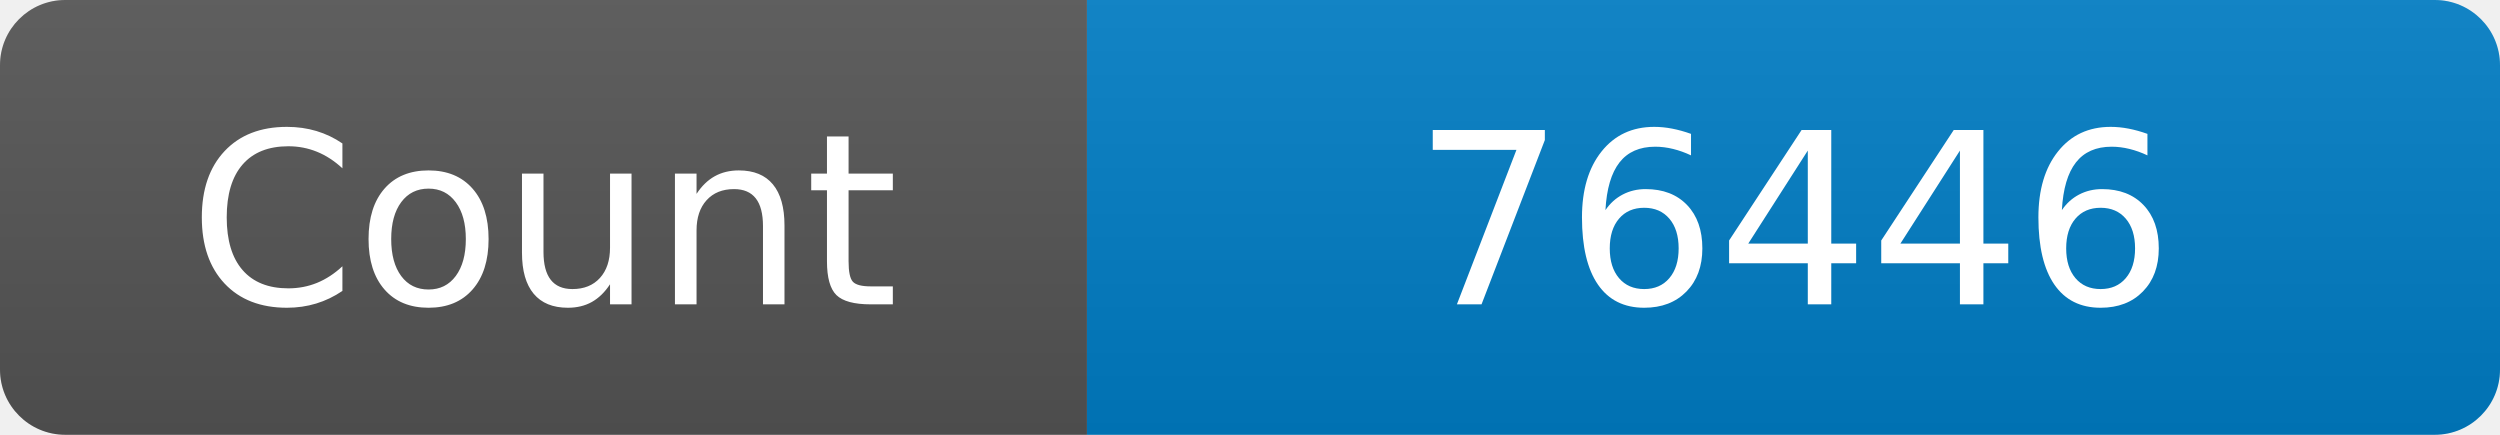
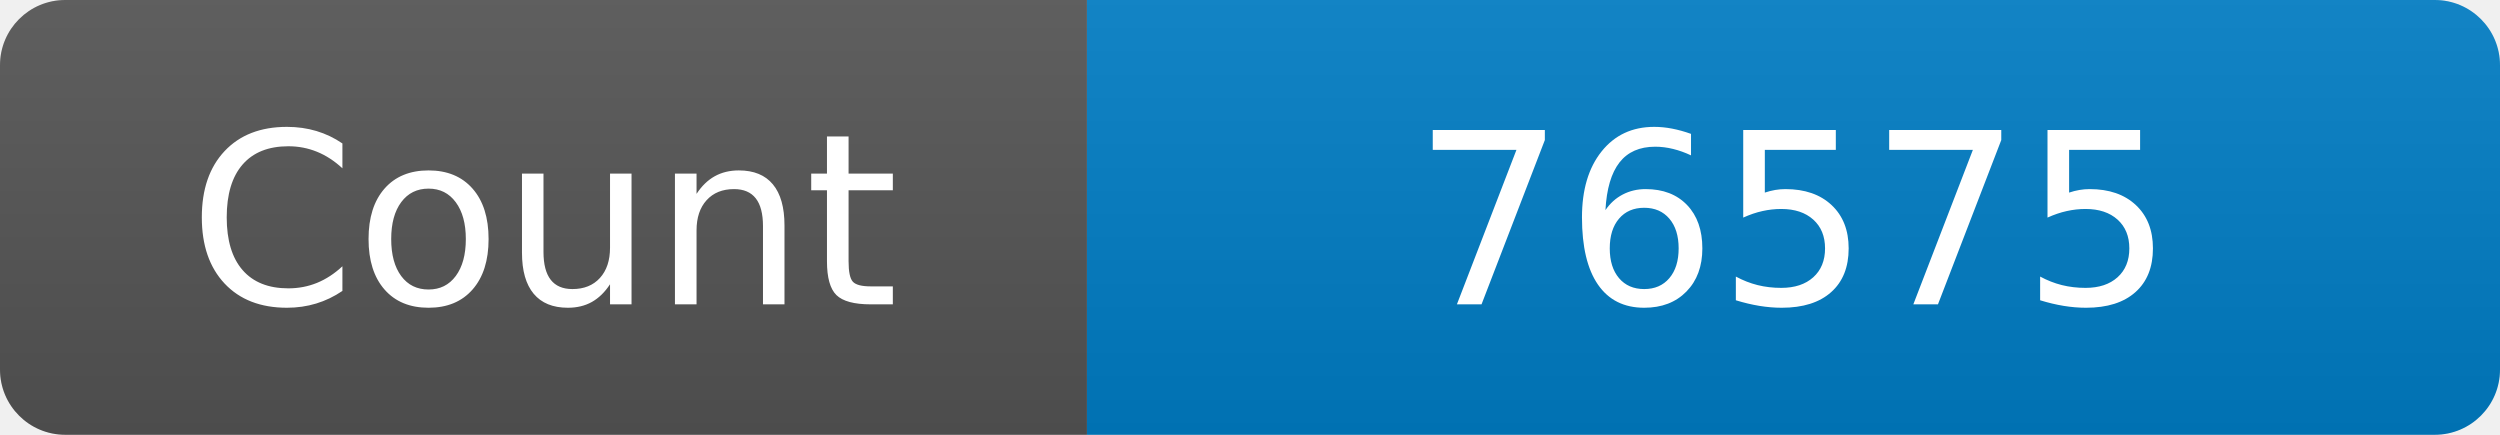
<svg xmlns="http://www.w3.org/2000/svg" width="115" height="20" role="img" aria-label="Maintained?: yes">
  <linearGradient id="s" x2="0" y2="100%">
    <stop offset="0" stop-color="#bbb" stop-opacity=".1" />
    <stop offset="1" stop-opacity=".1" />
  </linearGradient>
  <clipPath id="r">
    <rect width="115" height="20" rx="3" fill="#fff" />
  </clipPath>
  <g clip-path="url(#r)">
    <rect width="50" height="20" fill="#555" />
    <rect x="50" width="160" height="20" fill="#007ec6" />
    <rect width="115" height="20" fill="url(#s)" />
  </g>
  <g fill="#fff" text-anchor="middle" font-family="Verdana,Geneva,DejaVu Sans,sans-serif" font-size="110">
    <text x="250" y="140" transform="scale(.1)" fill="#fff">Count</text>
-     <text x="825" y="140" transform="scale(.1)" fill="#fff">76446</text>
+     <text x="825" y="140" transform="scale(.1)" fill="#fff">76575</text>
  </g>
</svg>
